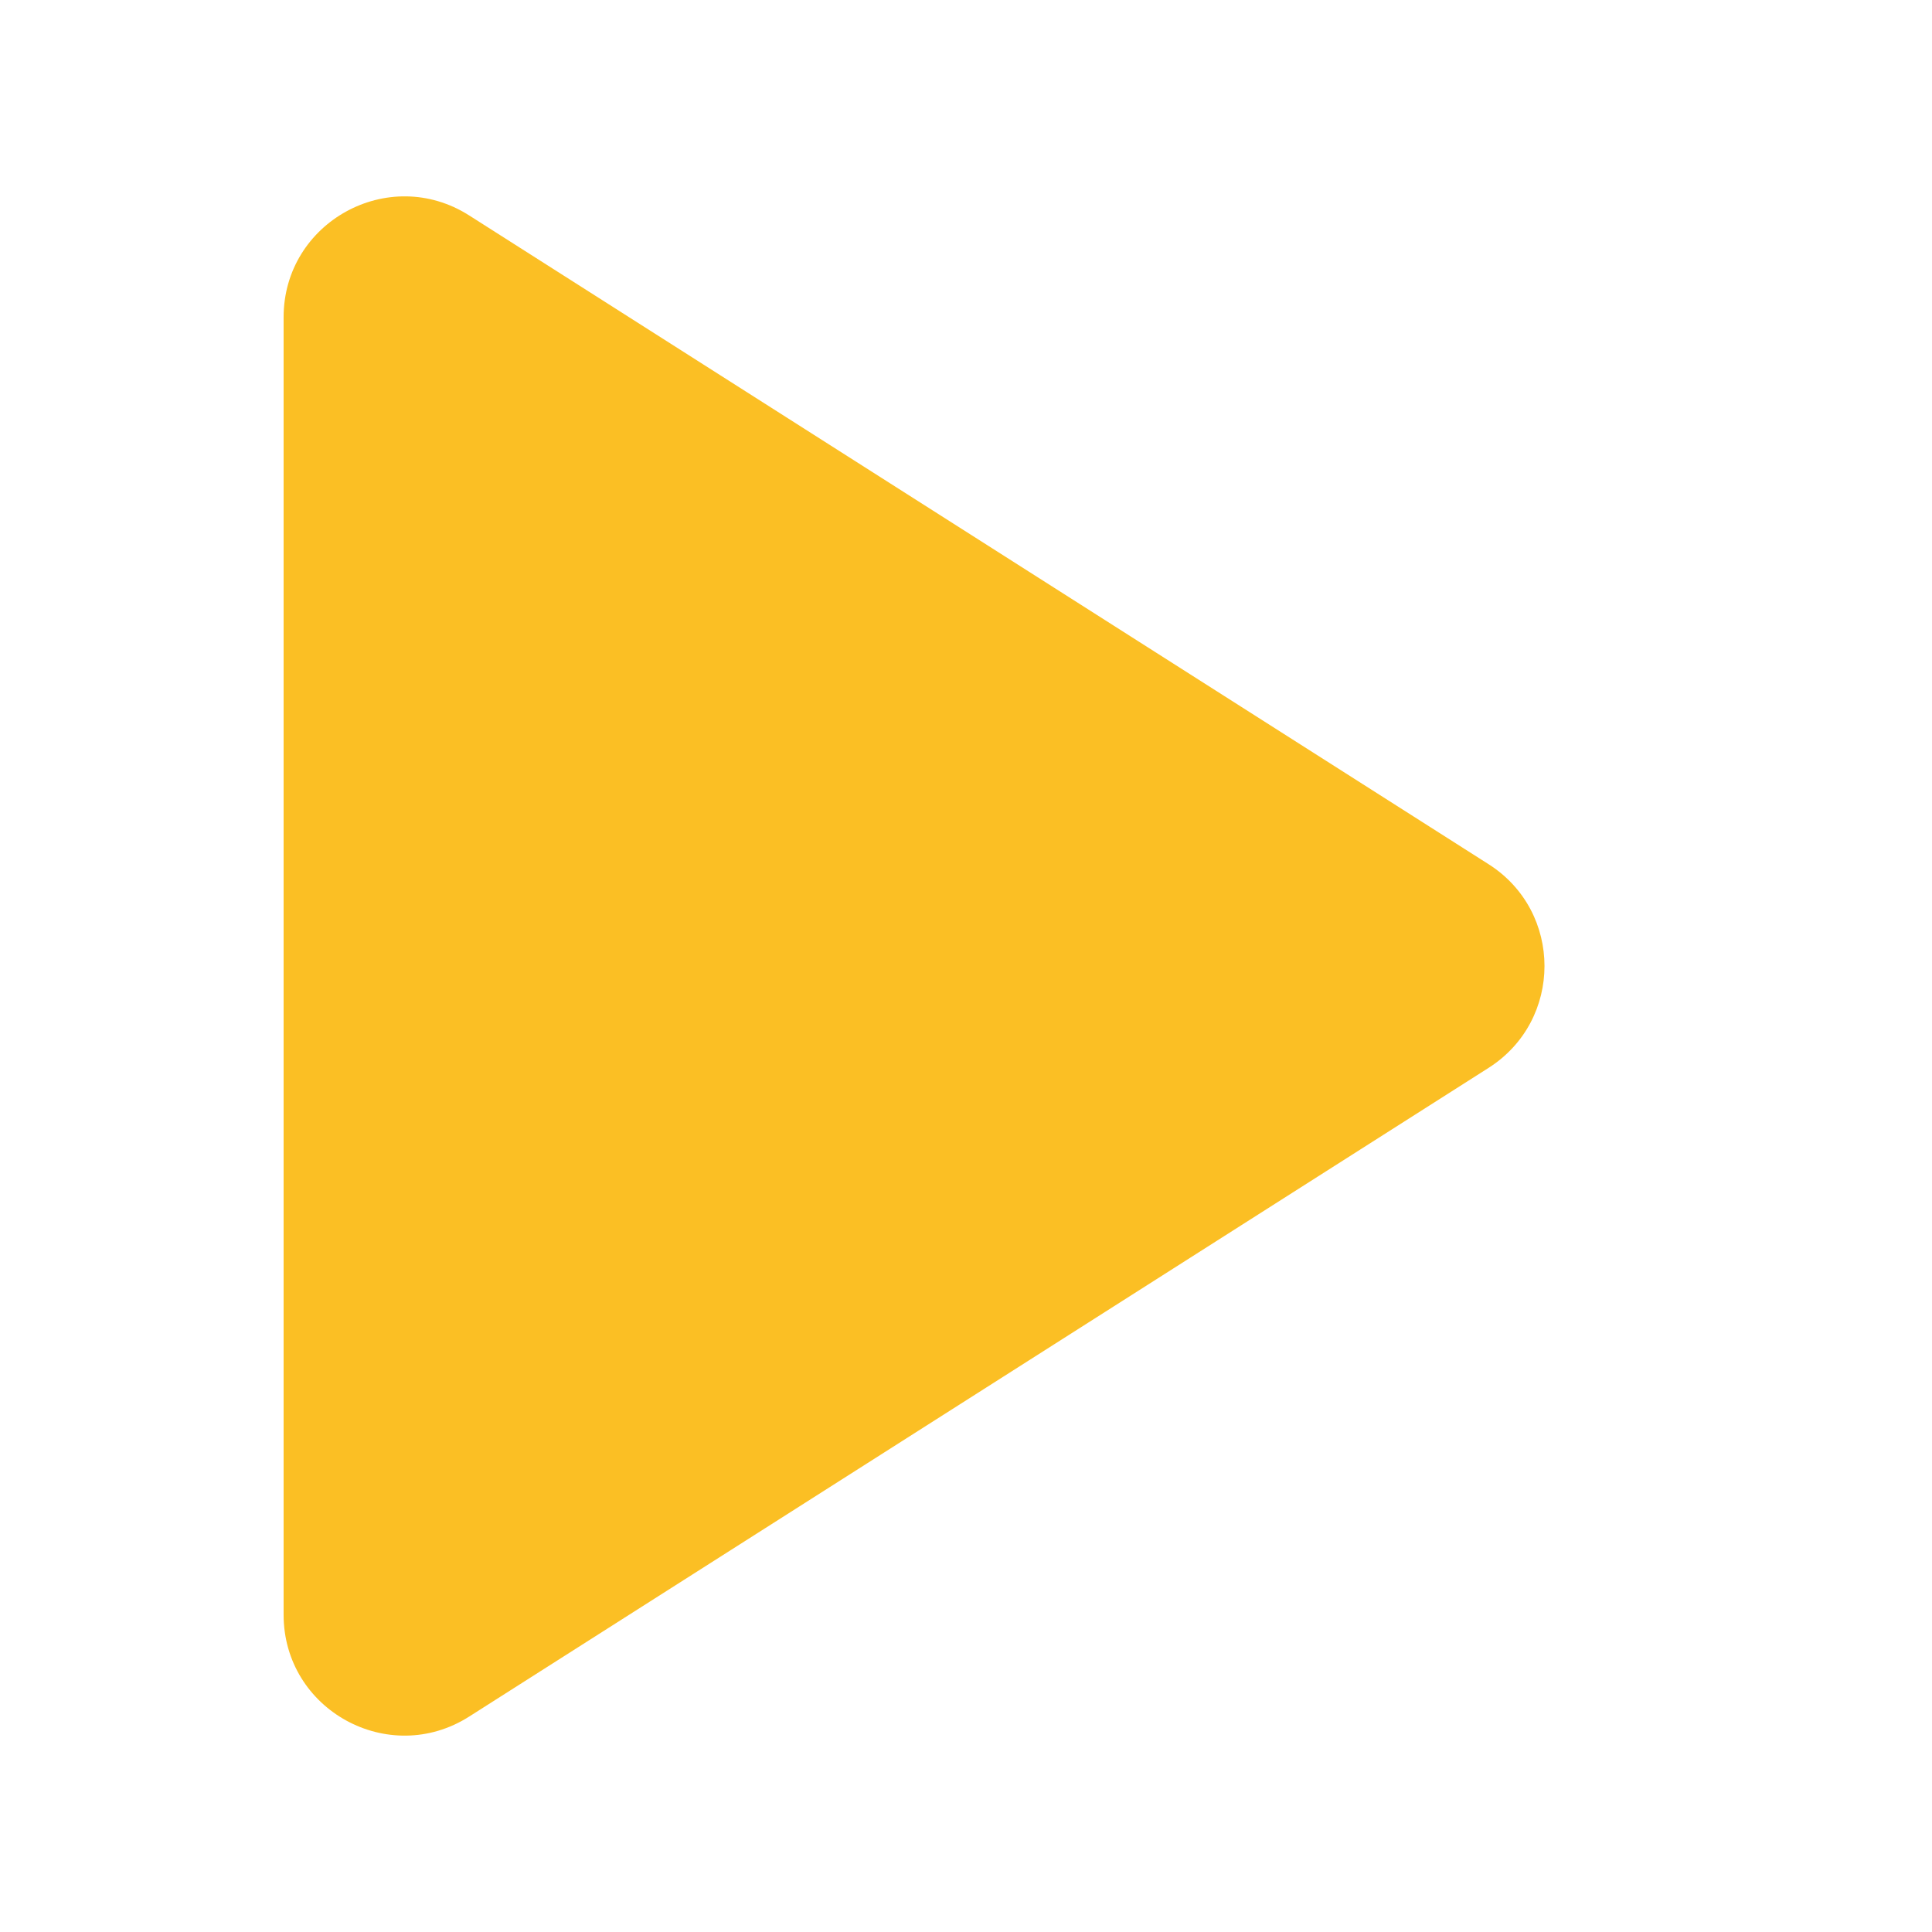
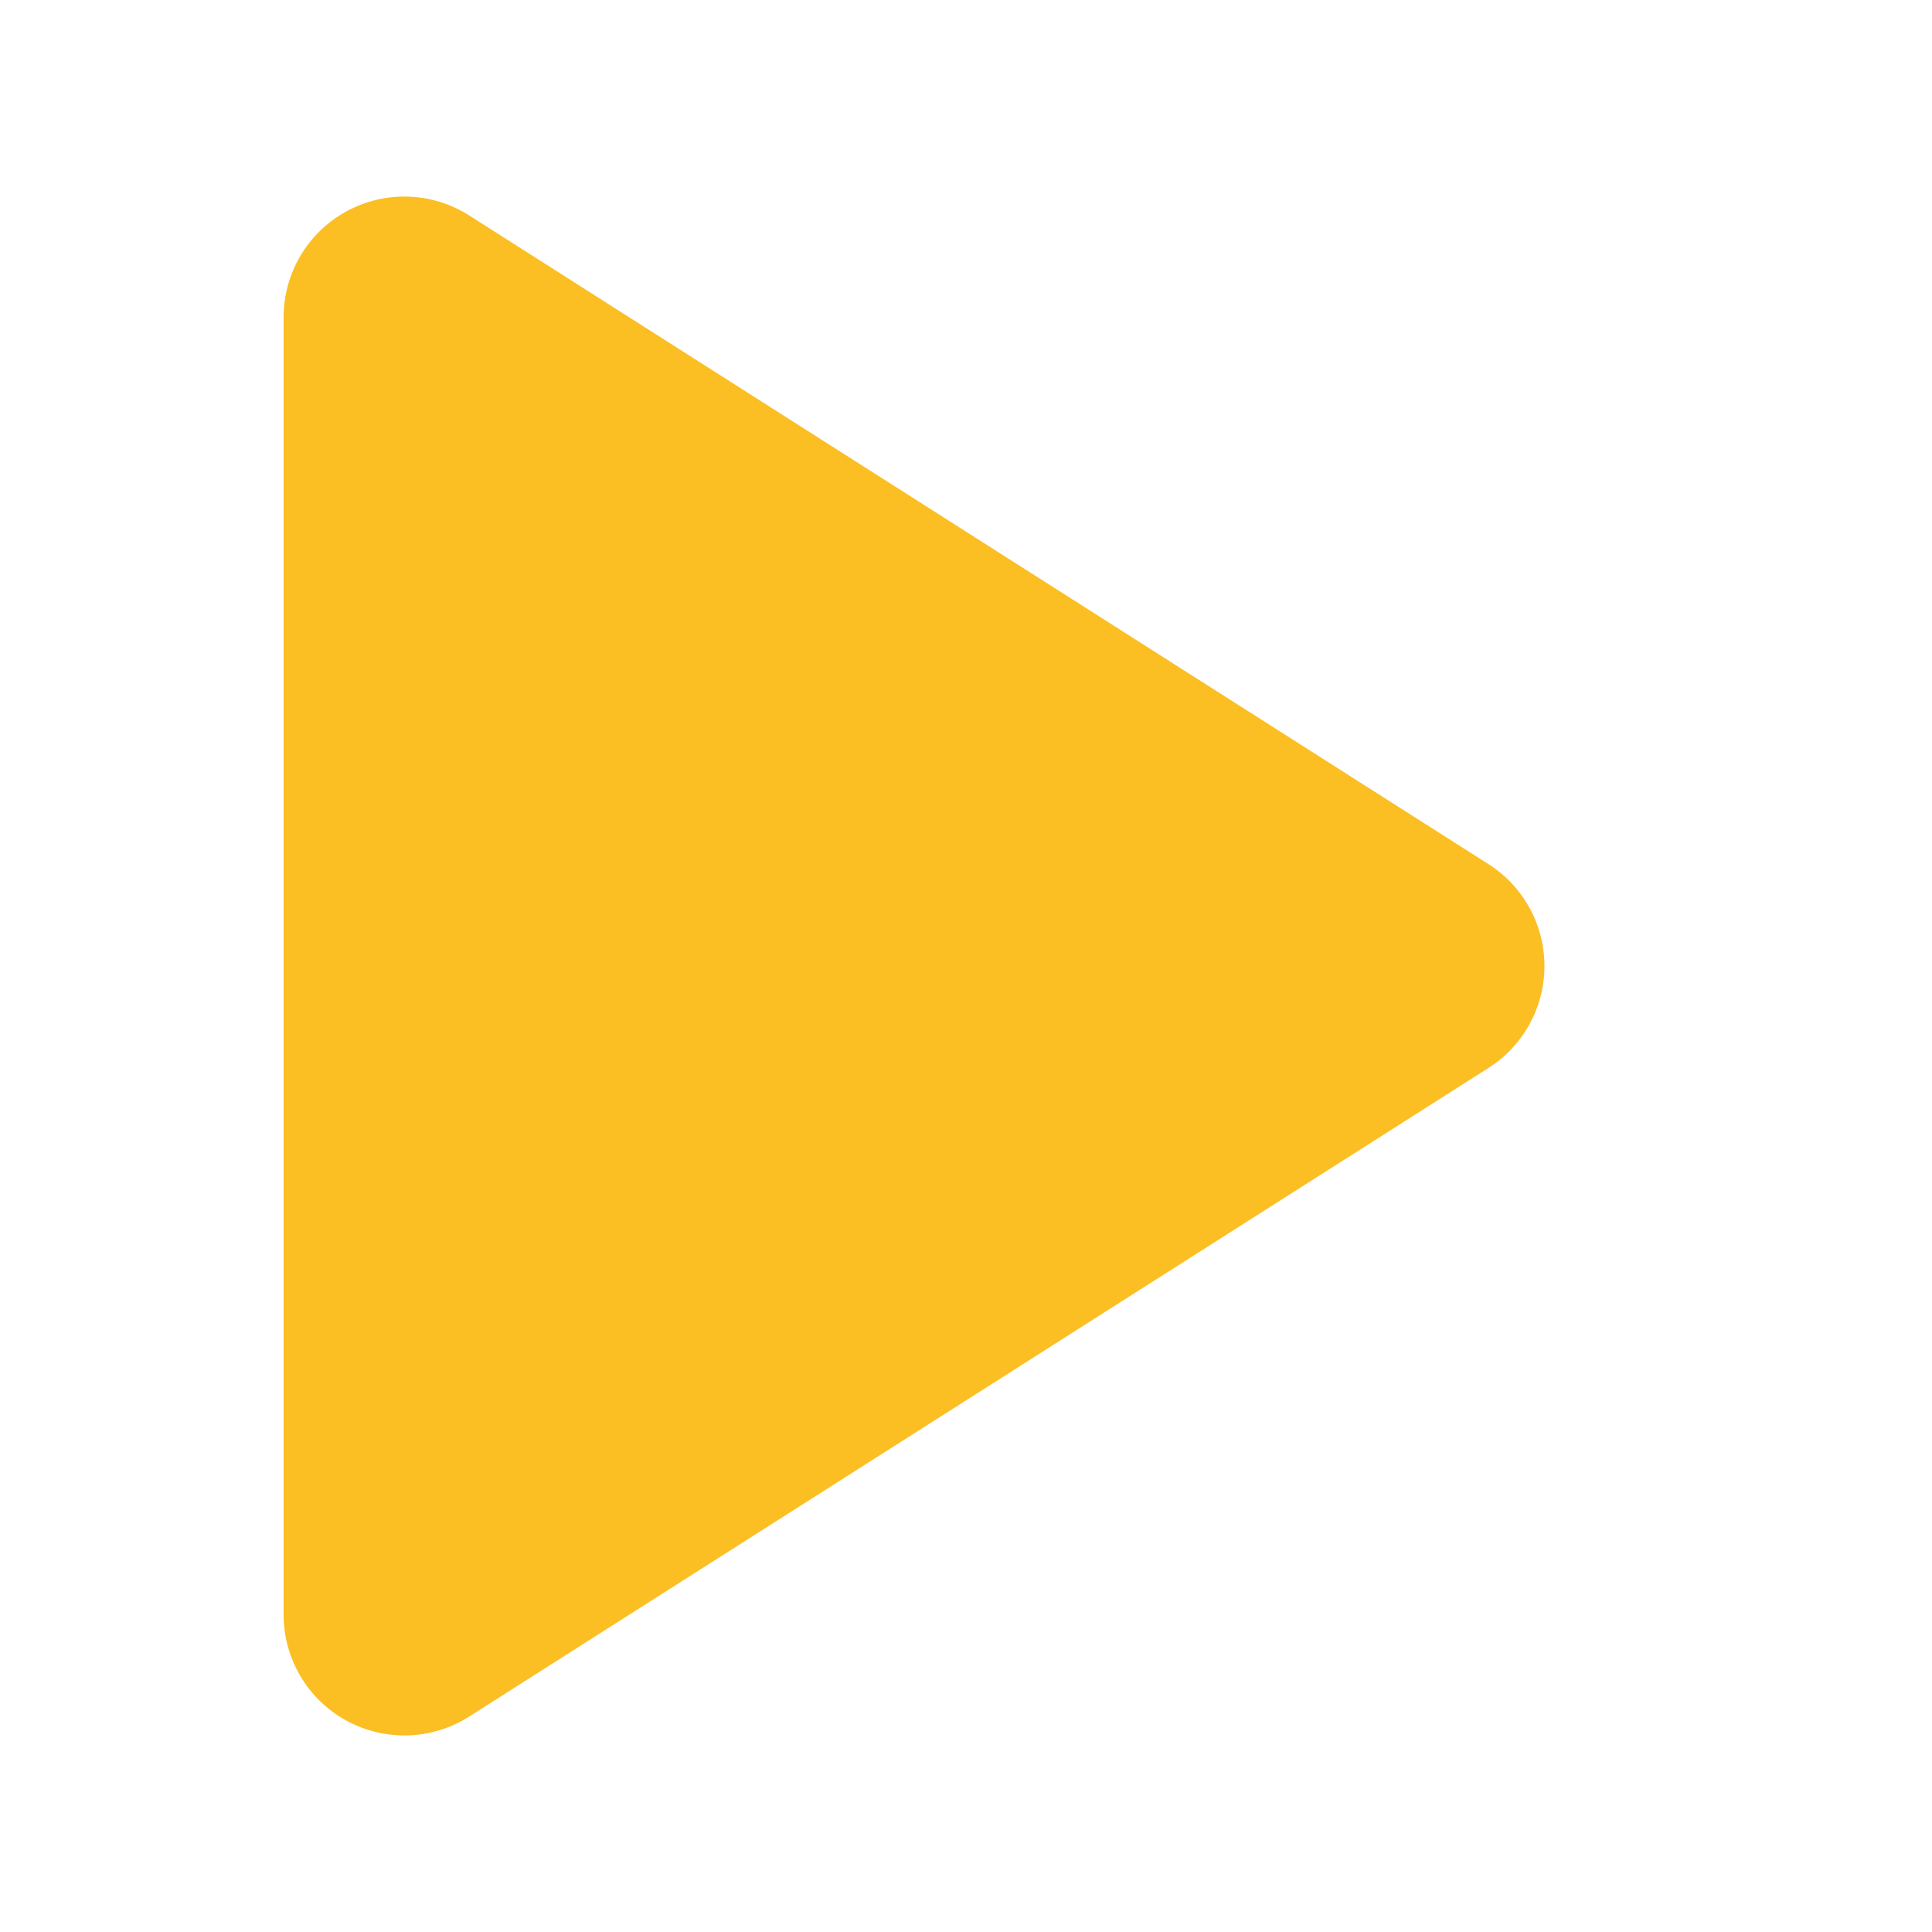
- <svg xmlns="http://www.w3.org/2000/svg" width="24" height="24" viewBox="0 0 24 24" fill="none">
-   <path d="M5.828 2.676C4.83 2.041 3.523 2.758 3.523 3.942V20.058C3.523 21.242 4.83 21.959 5.828 21.324L18.491 13.266C19.418 12.676 19.418 11.324 18.491 10.735L5.828 2.676Z" fill="#FBBF24" />
+ <svg fill="none" viewBox="0 0 24 24">
+   <path fill="#FBBF24" d="M5.828 2.676a1.5 1.5 0 0 0-2.305 1.266v16.116a1.5 1.5 0 0 0 2.305 1.266l12.663-8.058a1.5 1.5 0 0 0 0-2.531z" />
</svg>
